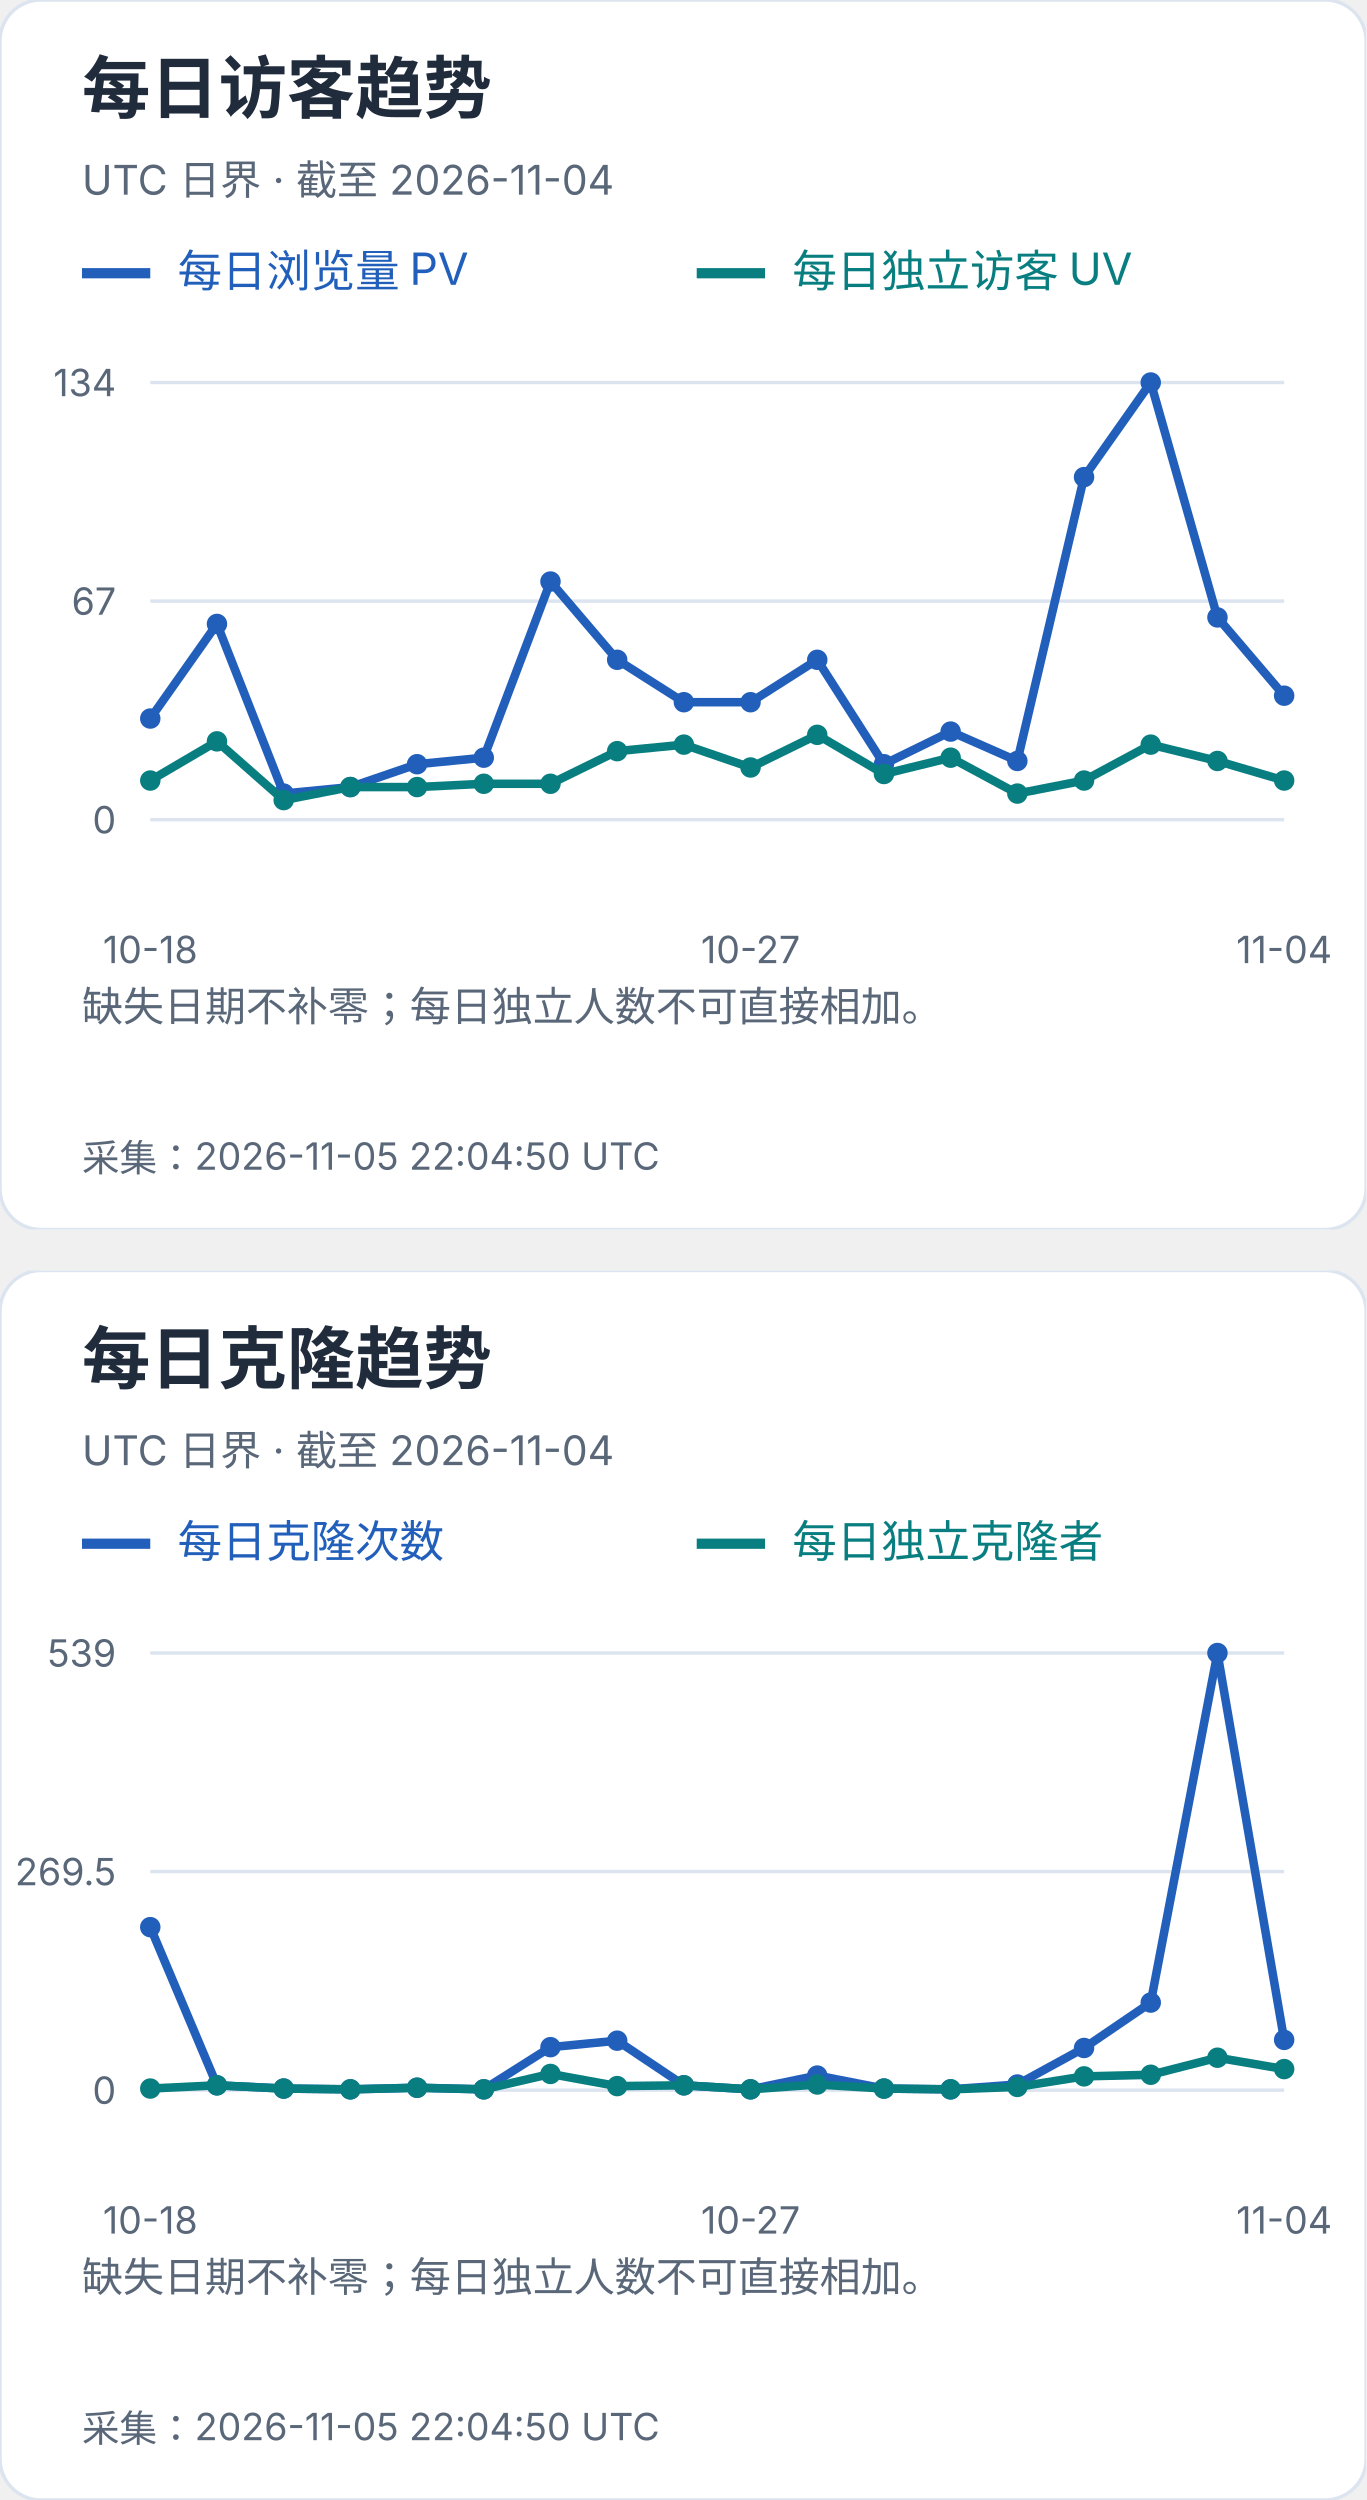
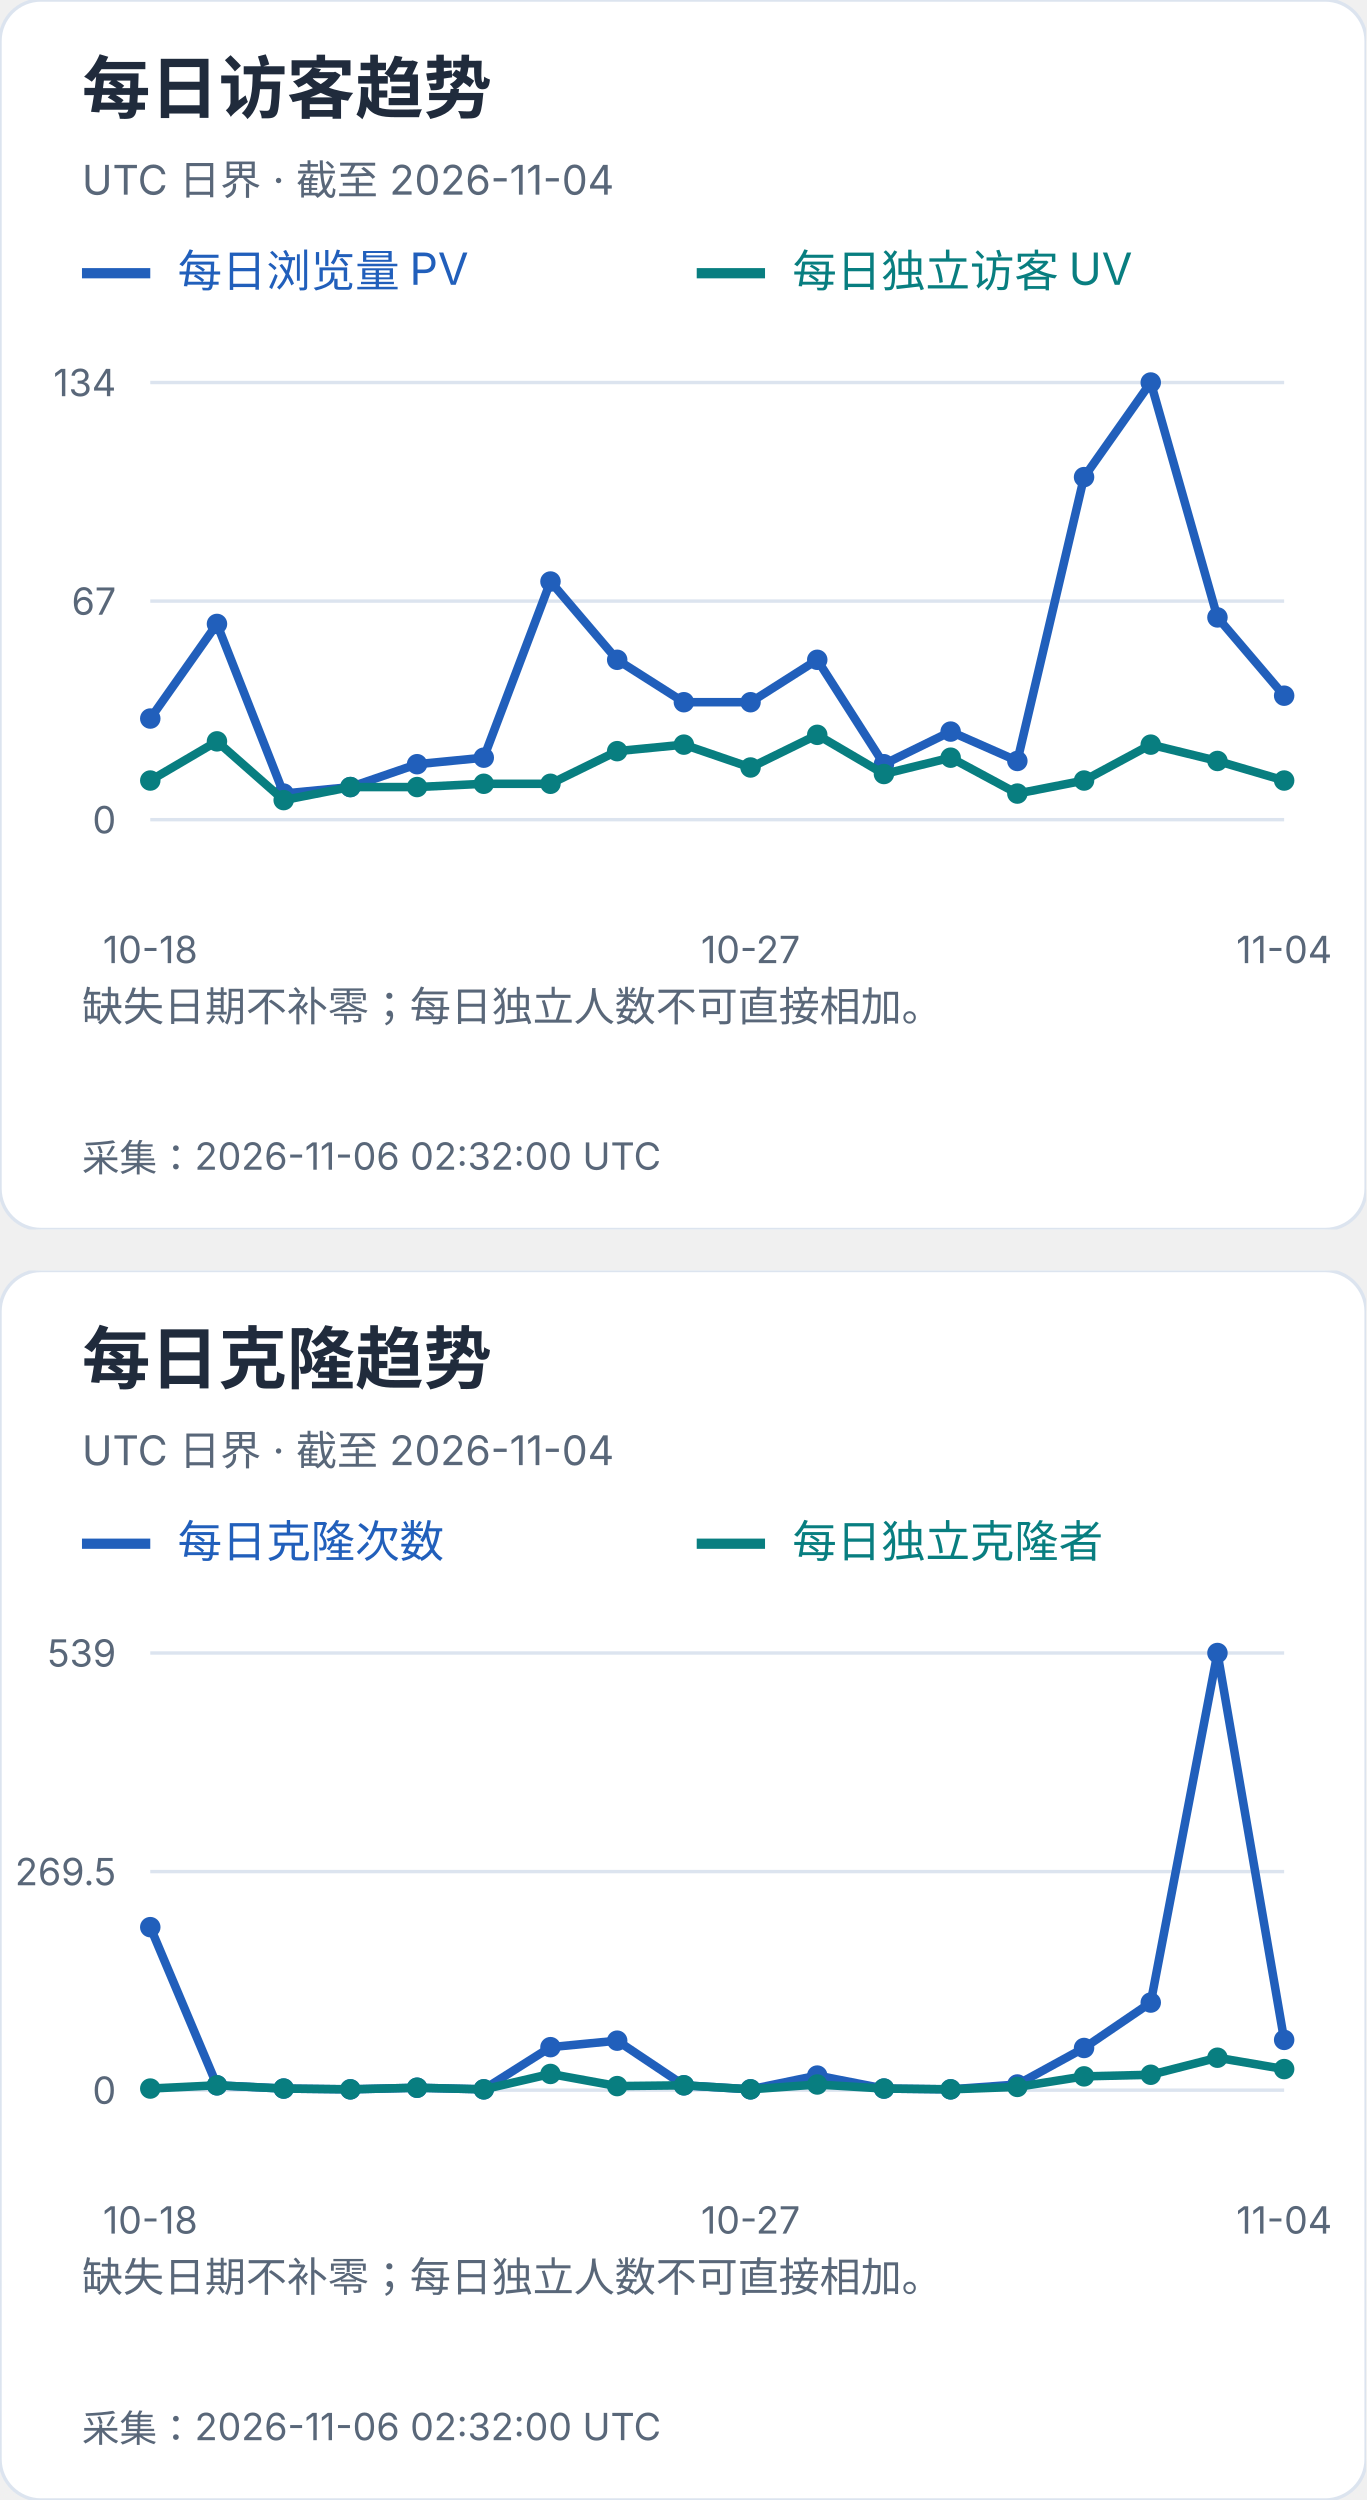
<svg xmlns="http://www.w3.org/2000/svg" width="400" height="732" viewBox="0 0 400 732" role="img" aria-label="每日访客及克隆趋势">
  <svg width="400" height="360" viewBox="0 0 400 360" role="img" aria-label="每日访客趋势">
    <style>text{font-family:-apple-system,BlinkMacSystemFont,"Segoe UI","PingFang SC","Microsoft YaHei",sans-serif;font-variant-numeric:tabular-nums}</style>
    <rect width="400" height="360" rx="12" fill="white" stroke="#dce4ef" />
    <text x="24" y="33" font-size="20" fill="#202b3c" font-weight="650" text-anchor="start">每日访客趋势</text>
    <text x="24" y="57" font-size="12" fill="#596779" font-weight="400" text-anchor="start">UTC 日界 · 截至 2026-11-04</text>
    <path d="M24 80h20" stroke="#215fbb" stroke-width="3" />
    <text x="52" y="84" font-size="13" fill="#215fbb" font-weight="400" text-anchor="start">每日浏览量 PV</text>
    <path d="M204 80h20" stroke="#087e80" stroke-width="3" />
    <text x="232" y="84" font-size="13" fill="#087e80" font-weight="400" text-anchor="start">每日独立访客 UV</text>
    <path d="M44 240.0H376" stroke="#dce4ef" />
    <text x="34" y="244.0" font-size="11" fill="#596779" font-weight="400" text-anchor="end">0</text>
    <path d="M44 176.0H376" stroke="#dce4ef" />
    <text x="34" y="180.0" font-size="11" fill="#596779" font-weight="400" text-anchor="end">67</text>
    <path d="M44 112.0H376" stroke="#dce4ef" />
    <text x="34" y="116.0" font-size="11" fill="#596779" font-weight="400" text-anchor="end">134</text>
    <circle cx="44.00" cy="210.39" r="3" fill="#215fbb" />
    <circle cx="63.53" cy="182.69" r="3" fill="#215fbb" />
    <circle cx="83.06" cy="232.36" r="3" fill="#215fbb" />
    <circle cx="102.59" cy="230.45" r="3" fill="#215fbb" />
    <circle cx="122.12" cy="223.76" r="3" fill="#215fbb" />
    <circle cx="141.65" cy="221.85" r="3" fill="#215fbb" />
    <circle cx="161.18" cy="170.27" r="3" fill="#215fbb" />
    <circle cx="180.71" cy="193.19" r="3" fill="#215fbb" />
    <circle cx="200.24" cy="205.61" r="3" fill="#215fbb" />
    <circle cx="219.76" cy="205.61" r="3" fill="#215fbb" />
    <circle cx="239.29" cy="193.19" r="3" fill="#215fbb" />
    <circle cx="258.82" cy="223.76" r="3" fill="#215fbb" />
    <circle cx="278.35" cy="214.21" r="3" fill="#215fbb" />
    <circle cx="297.88" cy="222.81" r="3" fill="#215fbb" />
    <circle cx="317.41" cy="139.70" r="3" fill="#215fbb" />
    <circle cx="336.94" cy="112.00" r="3" fill="#215fbb" />
    <circle cx="356.47" cy="180.78" r="3" fill="#215fbb" />
    <circle cx="376.00" cy="203.70" r="3" fill="#215fbb" />
    <polyline points="44.00,210.39 63.53,182.69 83.06,232.36 102.59,230.45 122.12,223.76 141.65,221.85 161.18,170.27 180.71,193.19 200.24,205.61 219.76,205.61 239.29,193.19 258.82,223.76 278.35,214.21 297.88,222.81 317.41,139.70 336.94,112.00 356.47,180.78 376.00,203.70" fill="none" stroke="#215fbb" stroke-width="2.5" />
    <circle cx="44.00" cy="228.54" r="3" fill="#087e80" />
    <circle cx="63.53" cy="217.07" r="3" fill="#087e80" />
    <circle cx="83.06" cy="234.27" r="3" fill="#087e80" />
    <circle cx="102.59" cy="230.45" r="3" fill="#087e80" />
    <circle cx="122.12" cy="230.45" r="3" fill="#087e80" />
    <circle cx="141.65" cy="229.49" r="3" fill="#087e80" />
    <circle cx="161.18" cy="229.49" r="3" fill="#087e80" />
    <circle cx="180.71" cy="219.94" r="3" fill="#087e80" />
    <circle cx="200.24" cy="218.03" r="3" fill="#087e80" />
    <circle cx="219.76" cy="224.72" r="3" fill="#087e80" />
    <circle cx="239.29" cy="215.16" r="3" fill="#087e80" />
    <circle cx="258.82" cy="226.63" r="3" fill="#087e80" />
    <circle cx="278.35" cy="221.85" r="3" fill="#087e80" />
    <circle cx="297.88" cy="232.36" r="3" fill="#087e80" />
    <circle cx="317.41" cy="228.54" r="3" fill="#087e80" />
    <circle cx="336.94" cy="218.03" r="3" fill="#087e80" />
    <circle cx="356.47" cy="222.81" r="3" fill="#087e80" />
    <circle cx="376.00" cy="228.54" r="3" fill="#087e80" />
    <polyline points="44.00,228.54 63.53,217.07 83.06,234.27 102.59,230.45 122.12,230.45 141.65,229.49 161.18,229.49 180.71,219.94 200.24,218.03 219.76,224.72 239.29,215.16 258.82,226.63 278.35,221.85 297.88,232.36 317.41,228.54 336.94,218.03 356.47,222.81 376.00,228.54" fill="none" stroke="#087e80" stroke-width="2.5" />
    <text x="44.0" y="282" font-size="11" fill="#596779" font-weight="400" text-anchor="middle">10-18</text>
    <text x="219.765" y="282" font-size="11" fill="#596779" font-weight="400" text-anchor="middle">10-27</text>
    <text x="376.0" y="282" font-size="11" fill="#596779" font-weight="400" text-anchor="middle">11-04</text>
    <text x="24" y="299" font-size="12" fill="#596779" font-weight="400" text-anchor="start">缺失日期不补零；每日独立人数不可直接相加。</text>
    <text x="24" y="318" font-size="12" fill="#596779" font-weight="400" text-anchor="start" />
-     <text x="24" y="343" font-size="11" fill="#596779" font-weight="400" text-anchor="start">采集：2026-11-05 22:04:50 UTC</text>
+     <text x="24" y="343" font-size="11" fill="#596779" font-weight="400" text-anchor="start">采集：2026-11-06 02:32:00 UTC</text>
  </svg>
  <svg x="0" y="372" width="400" height="360" viewBox="0 0 400 360" role="img" aria-label="每日克隆趋势">
    <style>text{font-family:-apple-system,BlinkMacSystemFont,"Segoe UI","PingFang SC","Microsoft YaHei",sans-serif;font-variant-numeric:tabular-nums}</style>
    <rect width="400" height="360" rx="12" fill="white" stroke="#dce4ef" />
    <text x="24" y="33" font-size="20" fill="#202b3c" font-weight="650" text-anchor="start">每日克隆趋势</text>
    <text x="24" y="57" font-size="12" fill="#596779" font-weight="400" text-anchor="start">UTC 日界 · 截至 2026-11-04</text>
    <path d="M24 80h20" stroke="#215fbb" stroke-width="3" />
    <text x="52" y="84" font-size="13" fill="#215fbb" font-weight="400" text-anchor="start">每日克隆次数</text>
    <path d="M204 80h20" stroke="#087e80" stroke-width="3" />
    <text x="232" y="84" font-size="13" fill="#087e80" font-weight="400" text-anchor="start">每日独立克隆者</text>
    <path d="M44 240.0H376" stroke="#dce4ef" />
    <text x="34" y="244.0" font-size="11" fill="#596779" font-weight="400" text-anchor="end">0</text>
    <path d="M44 176.0H376" stroke="#dce4ef" />
    <text x="34" y="180.0" font-size="11" fill="#596779" font-weight="400" text-anchor="end">269.5</text>
    <path d="M44 112.0H376" stroke="#dce4ef" />
    <text x="34" y="116.0" font-size="11" fill="#596779" font-weight="400" text-anchor="end">539</text>
    <circle cx="44.00" cy="192.27" r="3" fill="#215fbb" />
    <circle cx="63.53" cy="238.58" r="3" fill="#215fbb" />
    <circle cx="83.06" cy="239.53" r="3" fill="#215fbb" />
    <circle cx="102.59" cy="239.76" r="3" fill="#215fbb" />
    <circle cx="122.12" cy="239.29" r="3" fill="#215fbb" />
    <circle cx="141.65" cy="239.76" r="3" fill="#215fbb" />
    <circle cx="161.18" cy="227.41" r="3" fill="#215fbb" />
    <circle cx="180.71" cy="225.51" r="3" fill="#215fbb" />
    <circle cx="200.24" cy="238.58" r="3" fill="#215fbb" />
    <circle cx="219.76" cy="239.76" r="3" fill="#215fbb" />
    <circle cx="239.29" cy="235.73" r="3" fill="#215fbb" />
    <circle cx="258.82" cy="239.53" r="3" fill="#215fbb" />
    <circle cx="278.35" cy="239.76" r="3" fill="#215fbb" />
    <circle cx="297.88" cy="238.34" r="3" fill="#215fbb" />
    <circle cx="317.41" cy="227.65" r="3" fill="#215fbb" />
    <circle cx="336.94" cy="214.35" r="3" fill="#215fbb" />
    <circle cx="356.47" cy="112.00" r="3" fill="#215fbb" />
    <circle cx="376.00" cy="225.28" r="3" fill="#215fbb" />
    <polyline points="44.00,192.27 63.53,238.58 83.06,239.53 102.59,239.76 122.12,239.29 141.65,239.76 161.18,227.41 180.71,225.51 200.24,238.58 219.76,239.76 239.29,235.73 258.82,239.53 278.35,239.76 297.88,238.34 317.41,227.65 336.94,214.35 356.47,112.00 376.00,225.28" fill="none" stroke="#215fbb" stroke-width="2.5" />
    <circle cx="44.00" cy="239.53" r="3" fill="#087e80" />
    <circle cx="63.53" cy="238.58" r="3" fill="#087e80" />
    <circle cx="83.06" cy="239.53" r="3" fill="#087e80" />
    <circle cx="102.59" cy="239.76" r="3" fill="#087e80" />
    <circle cx="122.12" cy="239.29" r="3" fill="#087e80" />
    <circle cx="141.65" cy="239.76" r="3" fill="#087e80" />
    <circle cx="161.18" cy="235.25" r="3" fill="#087e80" />
    <circle cx="180.71" cy="238.81" r="3" fill="#087e80" />
    <circle cx="200.24" cy="238.58" r="3" fill="#087e80" />
    <circle cx="219.76" cy="239.76" r="3" fill="#087e80" />
    <circle cx="239.29" cy="238.34" r="3" fill="#087e80" />
    <circle cx="258.82" cy="239.53" r="3" fill="#087e80" />
    <circle cx="278.35" cy="239.76" r="3" fill="#087e80" />
    <circle cx="297.88" cy="239.05" r="3" fill="#087e80" />
    <circle cx="317.41" cy="235.96" r="3" fill="#087e80" />
    <circle cx="336.94" cy="235.49" r="3" fill="#087e80" />
    <circle cx="356.47" cy="230.50" r="3" fill="#087e80" />
    <circle cx="376.00" cy="233.83" r="3" fill="#087e80" />
    <polyline points="44.00,239.53 63.53,238.58 83.06,239.53 102.59,239.76 122.12,239.29 141.65,239.76 161.18,235.25 180.71,238.81 200.24,238.58 219.76,239.76 239.29,238.34 258.82,239.53 278.35,239.76 297.88,239.05 317.41,235.96 336.94,235.49 356.47,230.50 376.00,233.83" fill="none" stroke="#087e80" stroke-width="2.5" />
    <text x="44.0" y="282" font-size="11" fill="#596779" font-weight="400" text-anchor="middle">10-18</text>
    <text x="219.765" y="282" font-size="11" fill="#596779" font-weight="400" text-anchor="middle">10-27</text>
    <text x="376.0" y="282" font-size="11" fill="#596779" font-weight="400" text-anchor="middle">11-04</text>
    <text x="24" y="299" font-size="12" fill="#596779" font-weight="400" text-anchor="start">缺失日期不补零；每日独立人数不可直接相加。</text>
    <text x="24" y="318" font-size="12" fill="#596779" font-weight="400" text-anchor="start" />
-     <text x="24" y="343" font-size="11" fill="#596779" font-weight="400" text-anchor="start">采集：2026-11-05 22:04:50 UTC</text>
+     <text x="24" y="343" font-size="11" fill="#596779" font-weight="400" text-anchor="start">采集：2026-11-06 02:32:00 UTC</text>
  </svg>
</svg>
